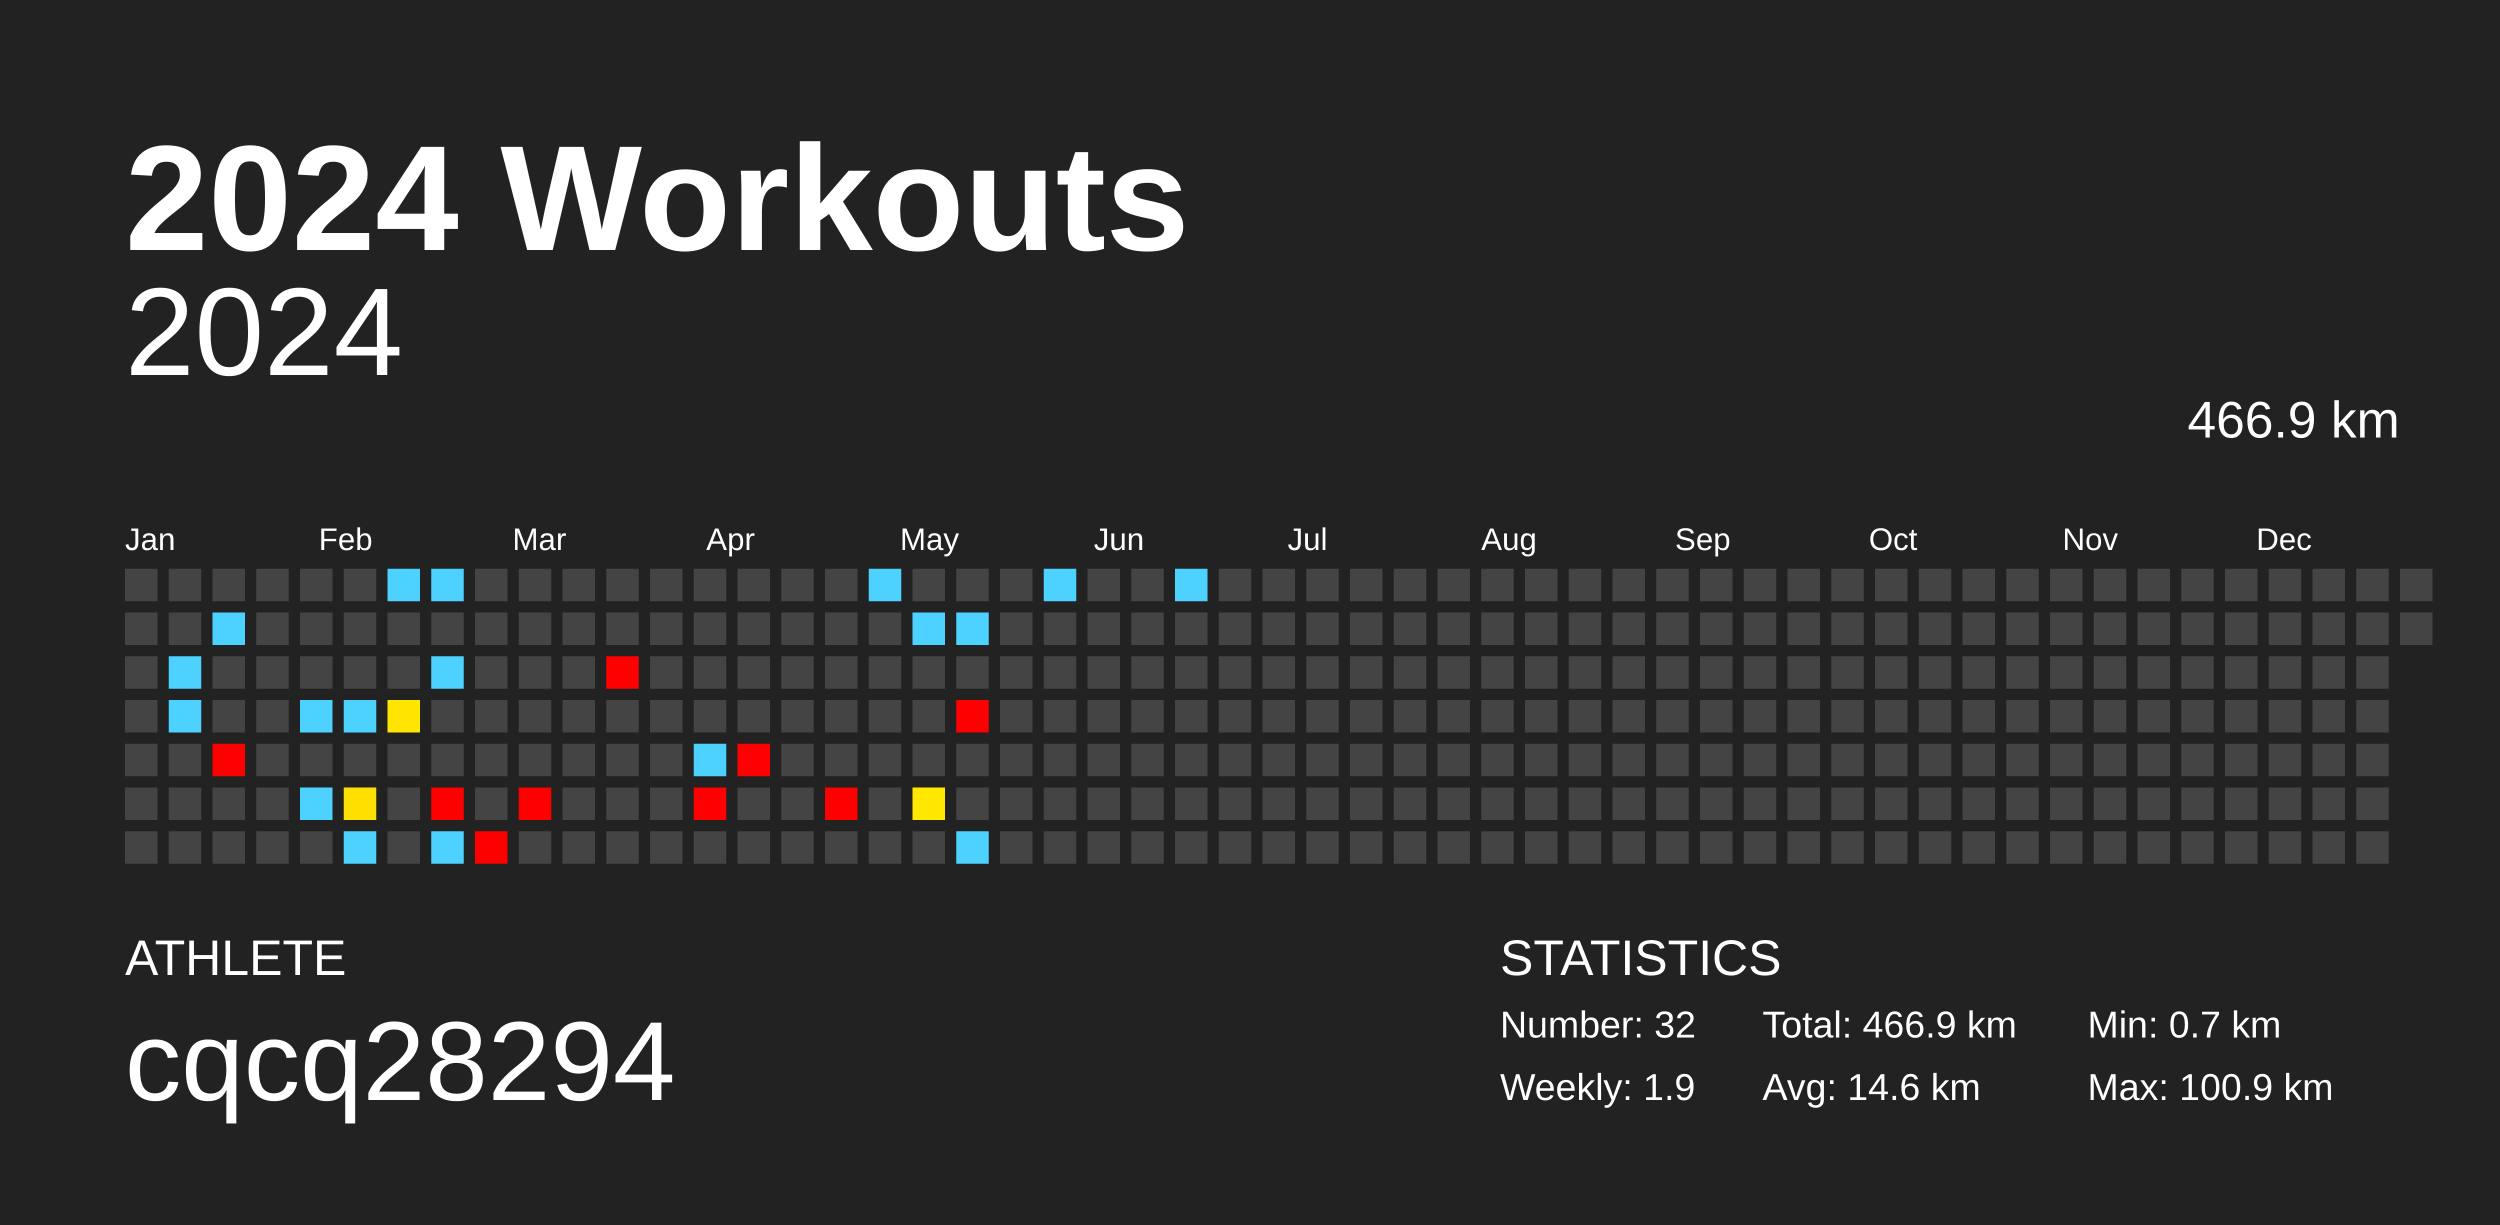
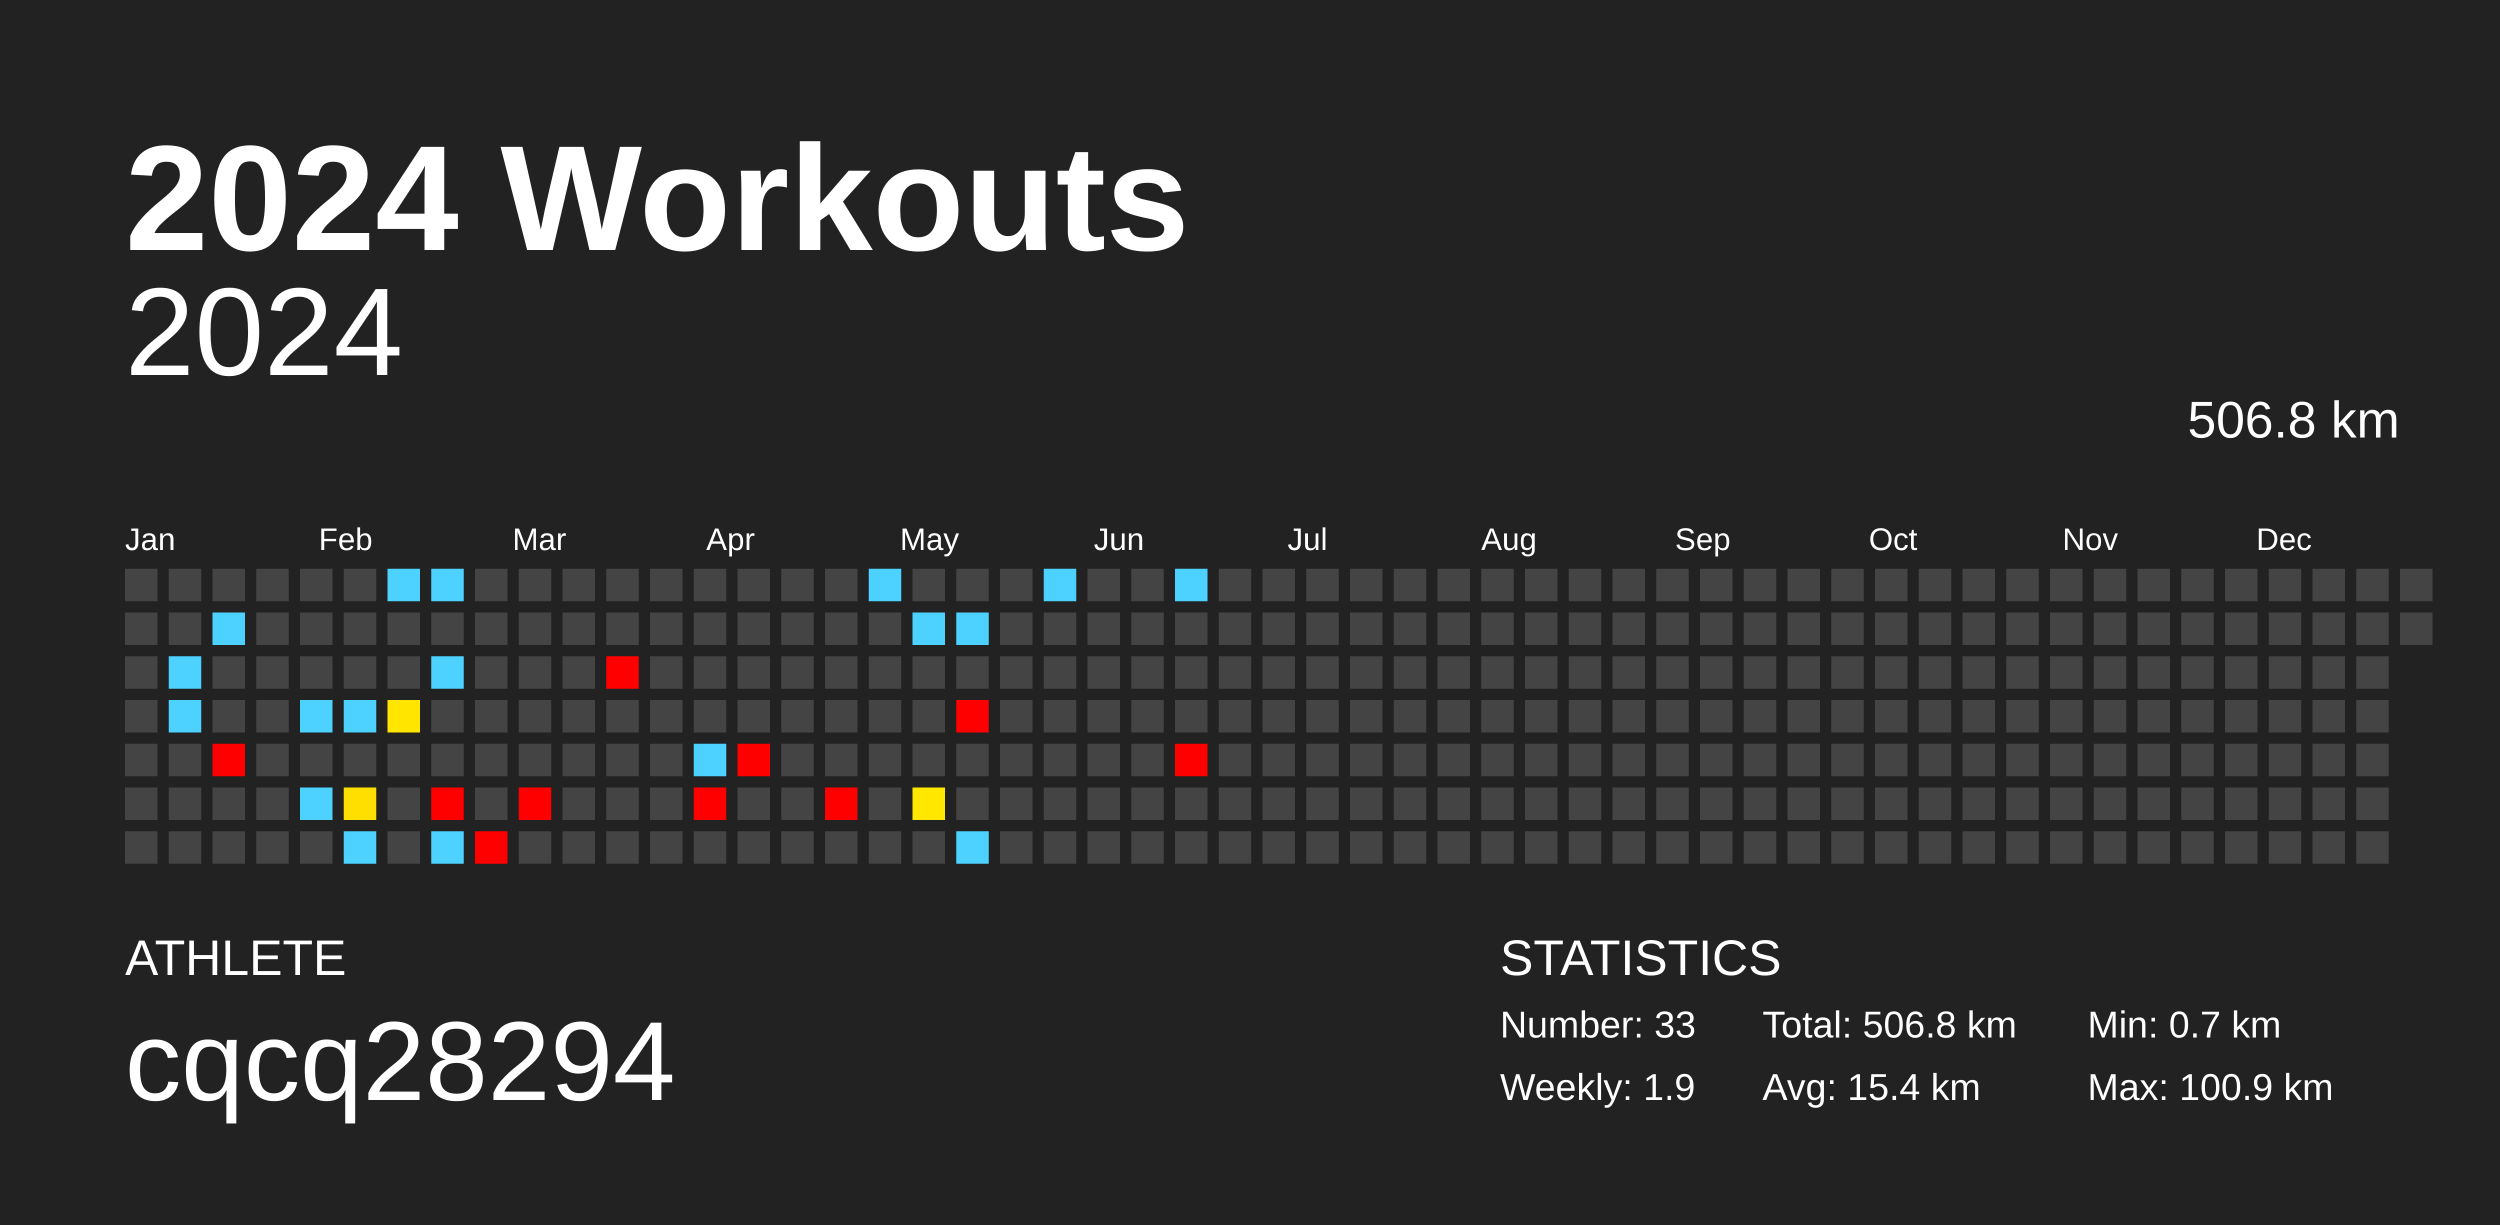
<svg xmlns="http://www.w3.org/2000/svg" baseProfile="full" height="98mm" version="1.1" viewBox="0,0,200,98" width="200mm">
  <defs />
  <rect fill="#222222" height="98" width="200" x="0" y="0" />
  <text fill="#FFFFFF" style="font-size:12px; font-family:Arial; font-weight:bold;" x="10" y="20">2024 Workouts</text>
  <text fill="#FFFFFF" style="font-size:4px; font-family:Arial" x="10" y="78">ATHLETE</text>
  <text fill="#FFFFFF" style="font-size:9px; font-family:Arial" x="10" y="88">cqcq28294</text>
  <text fill="#FFFFFF" style="font-size:4px; font-family:Arial" x="120" y="78">STATISTICS</text>
-   <text fill="#FFFFFF" style="font-size:3px; font-family:Arial" x="120" y="83">Number: 32</text>
+   <text fill="#FFFFFF" style="font-size:3px; font-family:Arial" x="120" y="83">Number: 33</text>
  <text fill="#FFFFFF" style="font-size:3px; font-family:Arial" x="120" y="88">Weekly: 1.9</text>
-   <text fill="#FFFFFF" style="font-size:3px; font-family:Arial" x="141" y="83">Total: 466.9 km</text>
-   <text fill="#FFFFFF" style="font-size:3px; font-family:Arial" x="141" y="88">Avg: 14.6 km</text>
+   <text fill="#FFFFFF" style="font-size:3px; font-family:Arial" x="141" y="83">Total: 506.8 km</text>
+   <text fill="#FFFFFF" style="font-size:3px; font-family:Arial" x="141" y="88">Avg: 15.4 km</text>
  <text fill="#FFFFFF" style="font-size:3px; font-family:Arial" x="167" y="83">Min: 0.7 km</text>
  <text fill="#FFFFFF" style="font-size:3px; font-family:Arial" x="167" y="88">Max: 100.9 km</text>
  <text alignment-baseline="hanging" fill="#FFFFFF" style="font-size:10.0px; font-family:Arial;" x="10" y="30">2024</text>
-   <text alignment-baseline="hanging" fill="#FFFFFF" style="font-size:4.125px; font-family:Arial;" x="175" y="35">466.9 km</text>
+   <text alignment-baseline="hanging" fill="#FFFFFF" style="font-size:4.125px; font-family:Arial;" x="175" y="35">506.8 km</text>
  <text fill="#FFFFFF" style="font-size:2.5px; font-family:Arial" x="10.0" y="44">Jan</text>
  <text fill="#FFFFFF" style="font-size:2.5px; font-family:Arial" x="25.5" y="44">Feb</text>
  <text fill="#FFFFFF" style="font-size:2.5px; font-family:Arial" x="41.0" y="44">Mar</text>
  <text fill="#FFFFFF" style="font-size:2.5px; font-family:Arial" x="56.5" y="44">Apr</text>
  <text fill="#FFFFFF" style="font-size:2.5px; font-family:Arial" x="72.0" y="44">May</text>
  <text fill="#FFFFFF" style="font-size:2.5px; font-family:Arial" x="87.5" y="44">Jun</text>
  <text fill="#FFFFFF" style="font-size:2.5px; font-family:Arial" x="103.0" y="44">Jul</text>
  <text fill="#FFFFFF" style="font-size:2.5px; font-family:Arial" x="118.5" y="44">Aug</text>
  <text fill="#FFFFFF" style="font-size:2.5px; font-family:Arial" x="134.0" y="44">Sep</text>
  <text fill="#FFFFFF" style="font-size:2.5px; font-family:Arial" x="149.5" y="44">Oct</text>
  <text fill="#FFFFFF" style="font-size:2.5px; font-family:Arial" x="165.0" y="44">Nov</text>
  <text fill="#FFFFFF" style="font-size:2.5px; font-family:Arial" x="180.5" y="44">Dec</text>
  <rect fill="#444444" height="2.6" width="2.6" x="10.0" y="45.5" />
  <rect fill="#444444" height="2.6" width="2.6" x="10.0" y="49.0" />
  <rect fill="#444444" height="2.6" width="2.6" x="10.0" y="52.5" />
  <rect fill="#444444" height="2.6" width="2.6" x="10.0" y="56.0" />
  <rect fill="#444444" height="2.6" width="2.6" x="10.0" y="59.5" />
  <rect fill="#444444" height="2.6" width="2.6" x="10.0" y="63.0" />
  <rect fill="#444444" height="2.6" width="2.6" x="10.0" y="66.5" />
  <rect fill="#444444" height="2.6" width="2.6" x="13.5" y="45.5" />
  <rect fill="#444444" height="2.6" width="2.6" x="13.5" y="49.0" />
  <rect fill="#4dd2ff" height="2.6" width="2.6" x="13.5" y="52.5" />
  <rect fill="#4dd2ff" height="2.6" width="2.6" x="13.5" y="56.0" />
  <rect fill="#444444" height="2.6" width="2.6" x="13.5" y="59.5" />
  <rect fill="#444444" height="2.6" width="2.6" x="13.5" y="63.0" />
  <rect fill="#444444" height="2.6" width="2.6" x="13.5" y="66.5" />
  <rect fill="#444444" height="2.6" width="2.6" x="17.0" y="45.5" />
  <rect fill="#4dd2ff" height="2.6" width="2.6" x="17.0" y="49.0" />
  <rect fill="#444444" height="2.6" width="2.6" x="17.0" y="52.5" />
  <rect fill="#444444" height="2.6" width="2.6" x="17.0" y="56.0" />
  <rect fill="red" height="2.6" width="2.6" x="17.0" y="59.5" />
  <rect fill="#444444" height="2.6" width="2.6" x="17.0" y="63.0" />
  <rect fill="#444444" height="2.6" width="2.6" x="17.0" y="66.5" />
  <rect fill="#444444" height="2.6" width="2.6" x="20.5" y="45.5" />
  <rect fill="#444444" height="2.6" width="2.6" x="20.5" y="49.0" />
  <rect fill="#444444" height="2.6" width="2.6" x="20.5" y="52.5" />
  <rect fill="#444444" height="2.6" width="2.6" x="20.5" y="56.0" />
  <rect fill="#444444" height="2.6" width="2.6" x="20.5" y="59.5" />
  <rect fill="#444444" height="2.6" width="2.6" x="20.5" y="63.0" />
  <rect fill="#444444" height="2.6" width="2.6" x="20.5" y="66.5" />
  <rect fill="#444444" height="2.6" width="2.6" x="24.0" y="45.5" />
  <rect fill="#444444" height="2.6" width="2.6" x="24.0" y="49.0" />
  <rect fill="#444444" height="2.6" width="2.6" x="24.0" y="52.5" />
  <rect fill="#4dd2ff" height="2.6" width="2.6" x="24.0" y="56.0" />
  <rect fill="#444444" height="2.6" width="2.6" x="24.0" y="59.5" />
  <rect fill="#4dd2ff" height="2.6" width="2.6" x="24.0" y="63.0" />
  <rect fill="#444444" height="2.6" width="2.6" x="24.0" y="66.5" />
  <rect fill="#444444" height="2.6" width="2.6" x="27.5" y="45.5" />
  <rect fill="#444444" height="2.6" width="2.6" x="27.5" y="49.0" />
  <rect fill="#444444" height="2.6" width="2.6" x="27.5" y="52.5" />
  <rect fill="#4dd2ff" height="2.6" width="2.6" x="27.5" y="56.0" />
  <rect fill="#444444" height="2.6" width="2.6" x="27.5" y="59.5" />
  <rect fill="#ffdf00" height="2.6" width="2.6" x="27.5" y="63.0" />
  <rect fill="#4dd2ff" height="2.6" width="2.6" x="27.5" y="66.5" />
  <rect fill="#4dd2ff" height="2.6" width="2.6" x="31.0" y="45.5" />
  <rect fill="#444444" height="2.6" width="2.6" x="31.0" y="49.0" />
  <rect fill="#444444" height="2.6" width="2.6" x="31.0" y="52.5" />
  <rect fill="#ffe500" height="2.6" width="2.6" x="31.0" y="56.0" />
  <rect fill="#444444" height="2.6" width="2.6" x="31.0" y="59.5" />
  <rect fill="#444444" height="2.6" width="2.6" x="31.0" y="63.0" />
  <rect fill="#444444" height="2.6" width="2.6" x="31.0" y="66.5" />
  <rect fill="#4dd2ff" height="2.6" width="2.6" x="34.5" y="45.5" />
  <rect fill="#444444" height="2.6" width="2.6" x="34.5" y="49.0" />
  <rect fill="#4dd2ff" height="2.6" width="2.6" x="34.5" y="52.5" />
  <rect fill="#444444" height="2.6" width="2.6" x="34.5" y="56.0" />
  <rect fill="#444444" height="2.6" width="2.6" x="34.5" y="59.5" />
  <rect fill="red" height="2.6" width="2.6" x="34.5" y="63.0" />
  <rect fill="#4dd2ff" height="2.6" width="2.6" x="34.5" y="66.5" />
  <rect fill="#444444" height="2.6" width="2.6" x="38.0" y="45.5" />
  <rect fill="#444444" height="2.6" width="2.6" x="38.0" y="49.0" />
  <rect fill="#444444" height="2.6" width="2.6" x="38.0" y="52.5" />
  <rect fill="#444444" height="2.6" width="2.6" x="38.0" y="56.0" />
  <rect fill="#444444" height="2.6" width="2.6" x="38.0" y="59.5" />
  <rect fill="#444444" height="2.6" width="2.6" x="38.0" y="63.0" />
  <rect fill="red" height="2.6" width="2.6" x="38.0" y="66.5" />
  <rect fill="#444444" height="2.6" width="2.6" x="41.5" y="45.5" />
  <rect fill="#444444" height="2.6" width="2.6" x="41.5" y="49.0" />
  <rect fill="#444444" height="2.6" width="2.6" x="41.5" y="52.5" />
  <rect fill="#444444" height="2.6" width="2.6" x="41.5" y="56.0" />
  <rect fill="#444444" height="2.6" width="2.6" x="41.5" y="59.5" />
  <rect fill="red" height="2.6" width="2.6" x="41.5" y="63.0" />
  <rect fill="#444444" height="2.6" width="2.6" x="41.5" y="66.5" />
  <rect fill="#444444" height="2.6" width="2.6" x="45.0" y="45.5" />
  <rect fill="#444444" height="2.6" width="2.6" x="45.0" y="49.0" />
  <rect fill="#444444" height="2.6" width="2.6" x="45.0" y="52.5" />
  <rect fill="#444444" height="2.6" width="2.6" x="45.0" y="56.0" />
  <rect fill="#444444" height="2.6" width="2.6" x="45.0" y="59.5" />
  <rect fill="#444444" height="2.6" width="2.6" x="45.0" y="63.0" />
  <rect fill="#444444" height="2.6" width="2.6" x="45.0" y="66.5" />
  <rect fill="#444444" height="2.6" width="2.6" x="48.5" y="45.5" />
  <rect fill="#444444" height="2.6" width="2.6" x="48.5" y="49.0" />
  <rect fill="red" height="2.6" width="2.6" x="48.5" y="52.5" />
  <rect fill="#444444" height="2.6" width="2.6" x="48.5" y="56.0" />
  <rect fill="#444444" height="2.6" width="2.6" x="48.5" y="59.5" />
  <rect fill="#444444" height="2.6" width="2.6" x="48.5" y="63.0" />
  <rect fill="#444444" height="2.6" width="2.6" x="48.5" y="66.5" />
  <rect fill="#444444" height="2.6" width="2.6" x="52.0" y="45.5" />
  <rect fill="#444444" height="2.6" width="2.6" x="52.0" y="49.0" />
  <rect fill="#444444" height="2.6" width="2.6" x="52.0" y="52.5" />
  <rect fill="#444444" height="2.6" width="2.6" x="52.0" y="56.0" />
  <rect fill="#444444" height="2.6" width="2.6" x="52.0" y="59.5" />
  <rect fill="#444444" height="2.6" width="2.6" x="52.0" y="63.0" />
  <rect fill="#444444" height="2.6" width="2.6" x="52.0" y="66.5" />
  <rect fill="#444444" height="2.6" width="2.6" x="55.5" y="45.5" />
  <rect fill="#444444" height="2.6" width="2.6" x="55.5" y="49.0" />
  <rect fill="#444444" height="2.6" width="2.6" x="55.5" y="52.5" />
  <rect fill="#444444" height="2.6" width="2.6" x="55.5" y="56.0" />
  <rect fill="#4dd2ff" height="2.6" width="2.6" x="55.5" y="59.5" />
  <rect fill="red" height="2.6" width="2.6" x="55.5" y="63.0" />
  <rect fill="#444444" height="2.6" width="2.6" x="55.5" y="66.5" />
  <rect fill="#444444" height="2.6" width="2.6" x="59.0" y="45.5" />
  <rect fill="#444444" height="2.6" width="2.6" x="59.0" y="49.0" />
  <rect fill="#444444" height="2.6" width="2.6" x="59.0" y="52.5" />
  <rect fill="#444444" height="2.6" width="2.6" x="59.0" y="56.0" />
  <rect fill="red" height="2.6" width="2.6" x="59.0" y="59.5" />
  <rect fill="#444444" height="2.6" width="2.6" x="59.0" y="63.0" />
  <rect fill="#444444" height="2.6" width="2.6" x="59.0" y="66.5" />
  <rect fill="#444444" height="2.6" width="2.6" x="62.5" y="45.5" />
  <rect fill="#444444" height="2.6" width="2.6" x="62.5" y="49.0" />
  <rect fill="#444444" height="2.6" width="2.6" x="62.5" y="52.5" />
  <rect fill="#444444" height="2.6" width="2.6" x="62.5" y="56.0" />
  <rect fill="#444444" height="2.6" width="2.6" x="62.5" y="59.5" />
  <rect fill="#444444" height="2.6" width="2.6" x="62.5" y="63.0" />
  <rect fill="#444444" height="2.6" width="2.6" x="62.5" y="66.5" />
  <rect fill="#444444" height="2.6" width="2.6" x="66.0" y="45.5" />
  <rect fill="#444444" height="2.6" width="2.6" x="66.0" y="49.0" />
  <rect fill="#444444" height="2.6" width="2.6" x="66.0" y="52.5" />
  <rect fill="#444444" height="2.6" width="2.6" x="66.0" y="56.0" />
  <rect fill="#444444" height="2.6" width="2.6" x="66.0" y="59.5" />
  <rect fill="red" height="2.6" width="2.6" x="66.0" y="63.0" />
  <rect fill="#444444" height="2.6" width="2.6" x="66.0" y="66.5" />
  <rect fill="#4dd2ff" height="2.6" width="2.6" x="69.5" y="45.5" />
  <rect fill="#444444" height="2.6" width="2.6" x="69.5" y="49.0" />
  <rect fill="#444444" height="2.6" width="2.6" x="69.5" y="52.5" />
  <rect fill="#444444" height="2.6" width="2.6" x="69.5" y="56.0" />
  <rect fill="#444444" height="2.6" width="2.6" x="69.5" y="59.5" />
  <rect fill="#444444" height="2.6" width="2.6" x="69.5" y="63.0" />
  <rect fill="#444444" height="2.6" width="2.6" x="69.5" y="66.5" />
  <rect fill="#444444" height="2.6" width="2.6" x="73.0" y="45.5" />
  <rect fill="#4dd2ff" height="2.6" width="2.6" x="73.0" y="49.0" />
  <rect fill="#444444" height="2.6" width="2.6" x="73.0" y="52.5" />
  <rect fill="#444444" height="2.6" width="2.6" x="73.0" y="56.0" />
  <rect fill="#444444" height="2.6" width="2.6" x="73.0" y="59.5" />
  <rect fill="#ffe700" height="2.6" width="2.6" x="73.0" y="63.0" />
  <rect fill="#444444" height="2.6" width="2.6" x="73.0" y="66.5" />
  <rect fill="#444444" height="2.6" width="2.6" x="76.5" y="45.5" />
  <rect fill="#4dd2ff" height="2.6" width="2.6" x="76.5" y="49.0" />
  <rect fill="#444444" height="2.6" width="2.6" x="76.5" y="52.5" />
  <rect fill="red" height="2.6" width="2.6" x="76.5" y="56.0" />
  <rect fill="#444444" height="2.6" width="2.6" x="76.5" y="59.5" />
  <rect fill="#444444" height="2.6" width="2.6" x="76.5" y="63.0" />
  <rect fill="#4dd2ff" height="2.6" width="2.6" x="76.5" y="66.5" />
  <rect fill="#444444" height="2.6" width="2.6" x="80.0" y="45.5" />
  <rect fill="#444444" height="2.6" width="2.6" x="80.0" y="49.0" />
  <rect fill="#444444" height="2.6" width="2.6" x="80.0" y="52.5" />
  <rect fill="#444444" height="2.6" width="2.6" x="80.0" y="56.0" />
  <rect fill="#444444" height="2.6" width="2.6" x="80.0" y="59.5" />
  <rect fill="#444444" height="2.6" width="2.6" x="80.0" y="63.0" />
  <rect fill="#444444" height="2.6" width="2.6" x="80.0" y="66.5" />
  <rect fill="#4dd2ff" height="2.6" width="2.6" x="83.5" y="45.5" />
  <rect fill="#444444" height="2.6" width="2.6" x="83.5" y="49.0" />
  <rect fill="#444444" height="2.6" width="2.6" x="83.5" y="52.5" />
  <rect fill="#444444" height="2.6" width="2.6" x="83.5" y="56.0" />
  <rect fill="#444444" height="2.6" width="2.6" x="83.5" y="59.5" />
  <rect fill="#444444" height="2.6" width="2.6" x="83.5" y="63.0" />
  <rect fill="#444444" height="2.6" width="2.6" x="83.5" y="66.5" />
  <rect fill="#444444" height="2.6" width="2.6" x="87.0" y="45.5" />
  <rect fill="#444444" height="2.6" width="2.6" x="87.0" y="49.0" />
  <rect fill="#444444" height="2.6" width="2.6" x="87.0" y="52.5" />
  <rect fill="#444444" height="2.6" width="2.6" x="87.0" y="56.0" />
  <rect fill="#444444" height="2.6" width="2.6" x="87.0" y="59.5" />
  <rect fill="#444444" height="2.6" width="2.6" x="87.0" y="63.0" />
  <rect fill="#444444" height="2.6" width="2.6" x="87.0" y="66.5" />
  <rect fill="#444444" height="2.6" width="2.6" x="90.5" y="45.5" />
  <rect fill="#444444" height="2.6" width="2.6" x="90.5" y="49.0" />
  <rect fill="#444444" height="2.6" width="2.6" x="90.5" y="52.5" />
  <rect fill="#444444" height="2.6" width="2.6" x="90.5" y="56.0" />
  <rect fill="#444444" height="2.6" width="2.6" x="90.5" y="59.5" />
  <rect fill="#444444" height="2.6" width="2.6" x="90.5" y="63.0" />
  <rect fill="#444444" height="2.6" width="2.6" x="90.5" y="66.5" />
  <rect fill="#4dd2ff" height="2.6" width="2.6" x="94.0" y="45.5" />
  <rect fill="#444444" height="2.6" width="2.6" x="94.0" y="49.0" />
  <rect fill="#444444" height="2.6" width="2.6" x="94.0" y="52.5" />
  <rect fill="#444444" height="2.6" width="2.6" x="94.0" y="56.0" />
-   <rect fill="#444444" height="2.6" width="2.6" x="94.0" y="59.5" />
+   <rect fill="red" height="2.6" width="2.6" x="94.0" y="59.5" />
  <rect fill="#444444" height="2.6" width="2.6" x="94.0" y="63.0" />
  <rect fill="#444444" height="2.6" width="2.6" x="94.0" y="66.5" />
  <rect fill="#444444" height="2.6" width="2.6" x="97.5" y="45.5" />
  <rect fill="#444444" height="2.6" width="2.6" x="97.5" y="49.0" />
  <rect fill="#444444" height="2.6" width="2.6" x="97.5" y="52.5" />
  <rect fill="#444444" height="2.6" width="2.6" x="97.5" y="56.0" />
  <rect fill="#444444" height="2.6" width="2.6" x="97.5" y="59.5" />
  <rect fill="#444444" height="2.6" width="2.6" x="97.5" y="63.0" />
  <rect fill="#444444" height="2.6" width="2.6" x="97.5" y="66.5" />
  <rect fill="#444444" height="2.6" width="2.6" x="101.0" y="45.5" />
  <rect fill="#444444" height="2.6" width="2.6" x="101.0" y="49.0" />
  <rect fill="#444444" height="2.6" width="2.6" x="101.0" y="52.5" />
  <rect fill="#444444" height="2.6" width="2.6" x="101.0" y="56.0" />
  <rect fill="#444444" height="2.6" width="2.6" x="101.0" y="59.5" />
  <rect fill="#444444" height="2.6" width="2.6" x="101.0" y="63.0" />
  <rect fill="#444444" height="2.6" width="2.6" x="101.0" y="66.5" />
  <rect fill="#444444" height="2.6" width="2.6" x="104.5" y="45.5" />
  <rect fill="#444444" height="2.6" width="2.6" x="104.5" y="49.0" />
  <rect fill="#444444" height="2.6" width="2.6" x="104.5" y="52.5" />
  <rect fill="#444444" height="2.6" width="2.6" x="104.5" y="56.0" />
  <rect fill="#444444" height="2.6" width="2.6" x="104.5" y="59.5" />
  <rect fill="#444444" height="2.6" width="2.6" x="104.5" y="63.0" />
  <rect fill="#444444" height="2.6" width="2.6" x="104.5" y="66.5" />
  <rect fill="#444444" height="2.6" width="2.6" x="108.0" y="45.5" />
  <rect fill="#444444" height="2.6" width="2.6" x="108.0" y="49.0" />
  <rect fill="#444444" height="2.6" width="2.6" x="108.0" y="52.5" />
  <rect fill="#444444" height="2.6" width="2.6" x="108.0" y="56.0" />
  <rect fill="#444444" height="2.6" width="2.6" x="108.0" y="59.5" />
  <rect fill="#444444" height="2.6" width="2.6" x="108.0" y="63.0" />
  <rect fill="#444444" height="2.6" width="2.6" x="108.0" y="66.5" />
  <rect fill="#444444" height="2.6" width="2.6" x="111.5" y="45.5" />
  <rect fill="#444444" height="2.6" width="2.6" x="111.5" y="49.0" />
  <rect fill="#444444" height="2.6" width="2.6" x="111.5" y="52.5" />
  <rect fill="#444444" height="2.6" width="2.6" x="111.5" y="56.0" />
  <rect fill="#444444" height="2.6" width="2.6" x="111.5" y="59.5" />
  <rect fill="#444444" height="2.6" width="2.6" x="111.5" y="63.0" />
  <rect fill="#444444" height="2.6" width="2.6" x="111.5" y="66.5" />
  <rect fill="#444444" height="2.6" width="2.6" x="115.0" y="45.5" />
  <rect fill="#444444" height="2.6" width="2.6" x="115.0" y="49.0" />
  <rect fill="#444444" height="2.6" width="2.6" x="115.0" y="52.5" />
  <rect fill="#444444" height="2.6" width="2.6" x="115.0" y="56.0" />
  <rect fill="#444444" height="2.6" width="2.6" x="115.0" y="59.5" />
  <rect fill="#444444" height="2.6" width="2.6" x="115.0" y="63.0" />
  <rect fill="#444444" height="2.6" width="2.6" x="115.0" y="66.5" />
  <rect fill="#444444" height="2.6" width="2.6" x="118.5" y="45.5" />
  <rect fill="#444444" height="2.6" width="2.6" x="118.5" y="49.0" />
  <rect fill="#444444" height="2.6" width="2.6" x="118.5" y="52.5" />
  <rect fill="#444444" height="2.6" width="2.6" x="118.5" y="56.0" />
  <rect fill="#444444" height="2.6" width="2.6" x="118.5" y="59.5" />
  <rect fill="#444444" height="2.6" width="2.6" x="118.5" y="63.0" />
  <rect fill="#444444" height="2.6" width="2.6" x="118.5" y="66.5" />
  <rect fill="#444444" height="2.6" width="2.6" x="122.0" y="45.5" />
  <rect fill="#444444" height="2.6" width="2.6" x="122.0" y="49.0" />
  <rect fill="#444444" height="2.6" width="2.6" x="122.0" y="52.5" />
  <rect fill="#444444" height="2.6" width="2.6" x="122.0" y="56.0" />
  <rect fill="#444444" height="2.6" width="2.6" x="122.0" y="59.5" />
  <rect fill="#444444" height="2.6" width="2.6" x="122.0" y="63.0" />
  <rect fill="#444444" height="2.6" width="2.6" x="122.0" y="66.5" />
  <rect fill="#444444" height="2.6" width="2.6" x="125.5" y="45.5" />
  <rect fill="#444444" height="2.6" width="2.6" x="125.5" y="49.0" />
  <rect fill="#444444" height="2.6" width="2.6" x="125.5" y="52.5" />
  <rect fill="#444444" height="2.6" width="2.6" x="125.5" y="56.0" />
  <rect fill="#444444" height="2.6" width="2.6" x="125.5" y="59.5" />
  <rect fill="#444444" height="2.6" width="2.6" x="125.5" y="63.0" />
  <rect fill="#444444" height="2.6" width="2.6" x="125.5" y="66.5" />
  <rect fill="#444444" height="2.6" width="2.6" x="129.0" y="45.5" />
  <rect fill="#444444" height="2.6" width="2.6" x="129.0" y="49.0" />
  <rect fill="#444444" height="2.6" width="2.6" x="129.0" y="52.5" />
  <rect fill="#444444" height="2.6" width="2.6" x="129.0" y="56.0" />
  <rect fill="#444444" height="2.6" width="2.6" x="129.0" y="59.5" />
  <rect fill="#444444" height="2.6" width="2.6" x="129.0" y="63.0" />
  <rect fill="#444444" height="2.6" width="2.6" x="129.0" y="66.5" />
  <rect fill="#444444" height="2.6" width="2.6" x="132.5" y="45.5" />
  <rect fill="#444444" height="2.6" width="2.6" x="132.5" y="49.0" />
  <rect fill="#444444" height="2.6" width="2.6" x="132.5" y="52.5" />
  <rect fill="#444444" height="2.6" width="2.6" x="132.5" y="56.0" />
  <rect fill="#444444" height="2.6" width="2.6" x="132.5" y="59.5" />
  <rect fill="#444444" height="2.6" width="2.6" x="132.5" y="63.0" />
  <rect fill="#444444" height="2.6" width="2.6" x="132.5" y="66.5" />
  <rect fill="#444444" height="2.6" width="2.6" x="136.0" y="45.5" />
  <rect fill="#444444" height="2.6" width="2.6" x="136.0" y="49.0" />
  <rect fill="#444444" height="2.6" width="2.6" x="136.0" y="52.5" />
  <rect fill="#444444" height="2.6" width="2.6" x="136.0" y="56.0" />
  <rect fill="#444444" height="2.6" width="2.6" x="136.0" y="59.5" />
  <rect fill="#444444" height="2.6" width="2.6" x="136.0" y="63.0" />
  <rect fill="#444444" height="2.6" width="2.6" x="136.0" y="66.5" />
  <rect fill="#444444" height="2.6" width="2.6" x="139.5" y="45.5" />
  <rect fill="#444444" height="2.6" width="2.6" x="139.5" y="49.0" />
  <rect fill="#444444" height="2.6" width="2.6" x="139.5" y="52.5" />
  <rect fill="#444444" height="2.6" width="2.6" x="139.5" y="56.0" />
  <rect fill="#444444" height="2.6" width="2.6" x="139.5" y="59.5" />
  <rect fill="#444444" height="2.6" width="2.6" x="139.5" y="63.0" />
  <rect fill="#444444" height="2.6" width="2.6" x="139.5" y="66.5" />
  <rect fill="#444444" height="2.6" width="2.6" x="143.0" y="45.5" />
  <rect fill="#444444" height="2.6" width="2.6" x="143.0" y="49.0" />
  <rect fill="#444444" height="2.6" width="2.6" x="143.0" y="52.5" />
  <rect fill="#444444" height="2.6" width="2.6" x="143.0" y="56.0" />
  <rect fill="#444444" height="2.6" width="2.6" x="143.0" y="59.5" />
  <rect fill="#444444" height="2.6" width="2.6" x="143.0" y="63.0" />
  <rect fill="#444444" height="2.6" width="2.6" x="143.0" y="66.5" />
  <rect fill="#444444" height="2.6" width="2.6" x="146.5" y="45.5" />
  <rect fill="#444444" height="2.6" width="2.6" x="146.5" y="49.0" />
  <rect fill="#444444" height="2.6" width="2.6" x="146.5" y="52.5" />
  <rect fill="#444444" height="2.6" width="2.6" x="146.5" y="56.0" />
  <rect fill="#444444" height="2.6" width="2.6" x="146.5" y="59.5" />
  <rect fill="#444444" height="2.6" width="2.6" x="146.5" y="63.0" />
  <rect fill="#444444" height="2.6" width="2.6" x="146.5" y="66.5" />
  <rect fill="#444444" height="2.6" width="2.6" x="150.0" y="45.5" />
  <rect fill="#444444" height="2.6" width="2.6" x="150.0" y="49.0" />
  <rect fill="#444444" height="2.6" width="2.6" x="150.0" y="52.5" />
  <rect fill="#444444" height="2.6" width="2.6" x="150.0" y="56.0" />
  <rect fill="#444444" height="2.6" width="2.6" x="150.0" y="59.5" />
  <rect fill="#444444" height="2.6" width="2.6" x="150.0" y="63.0" />
  <rect fill="#444444" height="2.6" width="2.6" x="150.0" y="66.5" />
  <rect fill="#444444" height="2.6" width="2.6" x="153.5" y="45.5" />
  <rect fill="#444444" height="2.6" width="2.6" x="153.5" y="49.0" />
  <rect fill="#444444" height="2.6" width="2.6" x="153.5" y="52.5" />
  <rect fill="#444444" height="2.6" width="2.6" x="153.5" y="56.0" />
  <rect fill="#444444" height="2.6" width="2.6" x="153.5" y="59.5" />
  <rect fill="#444444" height="2.6" width="2.6" x="153.5" y="63.0" />
  <rect fill="#444444" height="2.6" width="2.6" x="153.5" y="66.5" />
  <rect fill="#444444" height="2.6" width="2.6" x="157.0" y="45.5" />
  <rect fill="#444444" height="2.6" width="2.6" x="157.0" y="49.0" />
  <rect fill="#444444" height="2.6" width="2.6" x="157.0" y="52.5" />
  <rect fill="#444444" height="2.6" width="2.6" x="157.0" y="56.0" />
  <rect fill="#444444" height="2.6" width="2.6" x="157.0" y="59.5" />
  <rect fill="#444444" height="2.6" width="2.6" x="157.0" y="63.0" />
  <rect fill="#444444" height="2.6" width="2.6" x="157.0" y="66.5" />
  <rect fill="#444444" height="2.6" width="2.6" x="160.5" y="45.5" />
  <rect fill="#444444" height="2.6" width="2.6" x="160.5" y="49.0" />
  <rect fill="#444444" height="2.6" width="2.6" x="160.5" y="52.5" />
  <rect fill="#444444" height="2.6" width="2.6" x="160.5" y="56.0" />
  <rect fill="#444444" height="2.6" width="2.6" x="160.5" y="59.5" />
  <rect fill="#444444" height="2.6" width="2.6" x="160.5" y="63.0" />
  <rect fill="#444444" height="2.6" width="2.6" x="160.5" y="66.5" />
  <rect fill="#444444" height="2.6" width="2.6" x="164.0" y="45.5" />
  <rect fill="#444444" height="2.6" width="2.6" x="164.0" y="49.0" />
  <rect fill="#444444" height="2.6" width="2.6" x="164.0" y="52.5" />
  <rect fill="#444444" height="2.6" width="2.6" x="164.0" y="56.0" />
  <rect fill="#444444" height="2.6" width="2.6" x="164.0" y="59.5" />
  <rect fill="#444444" height="2.6" width="2.6" x="164.0" y="63.0" />
  <rect fill="#444444" height="2.6" width="2.6" x="164.0" y="66.5" />
  <rect fill="#444444" height="2.6" width="2.6" x="167.5" y="45.5" />
  <rect fill="#444444" height="2.6" width="2.6" x="167.5" y="49.0" />
  <rect fill="#444444" height="2.6" width="2.6" x="167.5" y="52.5" />
  <rect fill="#444444" height="2.6" width="2.6" x="167.5" y="56.0" />
  <rect fill="#444444" height="2.6" width="2.6" x="167.5" y="59.5" />
  <rect fill="#444444" height="2.6" width="2.6" x="167.5" y="63.0" />
  <rect fill="#444444" height="2.6" width="2.6" x="167.5" y="66.5" />
  <rect fill="#444444" height="2.6" width="2.6" x="171.0" y="45.5" />
  <rect fill="#444444" height="2.6" width="2.6" x="171.0" y="49.0" />
  <rect fill="#444444" height="2.6" width="2.6" x="171.0" y="52.5" />
  <rect fill="#444444" height="2.6" width="2.6" x="171.0" y="56.0" />
  <rect fill="#444444" height="2.6" width="2.6" x="171.0" y="59.5" />
  <rect fill="#444444" height="2.6" width="2.6" x="171.0" y="63.0" />
  <rect fill="#444444" height="2.6" width="2.6" x="171.0" y="66.5" />
  <rect fill="#444444" height="2.6" width="2.6" x="174.5" y="45.5" />
  <rect fill="#444444" height="2.6" width="2.6" x="174.5" y="49.0" />
  <rect fill="#444444" height="2.6" width="2.6" x="174.5" y="52.5" />
  <rect fill="#444444" height="2.6" width="2.6" x="174.5" y="56.0" />
  <rect fill="#444444" height="2.6" width="2.6" x="174.5" y="59.5" />
  <rect fill="#444444" height="2.6" width="2.6" x="174.5" y="63.0" />
  <rect fill="#444444" height="2.6" width="2.6" x="174.5" y="66.5" />
  <rect fill="#444444" height="2.6" width="2.6" x="178.0" y="45.5" />
  <rect fill="#444444" height="2.6" width="2.6" x="178.0" y="49.0" />
  <rect fill="#444444" height="2.6" width="2.6" x="178.0" y="52.5" />
  <rect fill="#444444" height="2.6" width="2.6" x="178.0" y="56.0" />
  <rect fill="#444444" height="2.6" width="2.6" x="178.0" y="59.5" />
  <rect fill="#444444" height="2.6" width="2.6" x="178.0" y="63.0" />
  <rect fill="#444444" height="2.6" width="2.6" x="178.0" y="66.5" />
  <rect fill="#444444" height="2.6" width="2.6" x="181.5" y="45.5" />
  <rect fill="#444444" height="2.6" width="2.6" x="181.5" y="49.0" />
  <rect fill="#444444" height="2.6" width="2.6" x="181.5" y="52.5" />
  <rect fill="#444444" height="2.6" width="2.6" x="181.5" y="56.0" />
  <rect fill="#444444" height="2.6" width="2.6" x="181.5" y="59.5" />
  <rect fill="#444444" height="2.6" width="2.6" x="181.5" y="63.0" />
  <rect fill="#444444" height="2.6" width="2.6" x="181.5" y="66.5" />
  <rect fill="#444444" height="2.6" width="2.6" x="185.0" y="45.5" />
  <rect fill="#444444" height="2.6" width="2.6" x="185.0" y="49.0" />
  <rect fill="#444444" height="2.6" width="2.6" x="185.0" y="52.5" />
  <rect fill="#444444" height="2.6" width="2.6" x="185.0" y="56.0" />
  <rect fill="#444444" height="2.6" width="2.6" x="185.0" y="59.5" />
  <rect fill="#444444" height="2.6" width="2.6" x="185.0" y="63.0" />
  <rect fill="#444444" height="2.6" width="2.6" x="185.0" y="66.5" />
  <rect fill="#444444" height="2.6" width="2.6" x="188.5" y="45.5" />
  <rect fill="#444444" height="2.6" width="2.6" x="188.5" y="49.0" />
  <rect fill="#444444" height="2.6" width="2.6" x="188.5" y="52.5" />
  <rect fill="#444444" height="2.6" width="2.6" x="188.5" y="56.0" />
  <rect fill="#444444" height="2.6" width="2.6" x="188.5" y="59.5" />
  <rect fill="#444444" height="2.6" width="2.6" x="188.5" y="63.0" />
  <rect fill="#444444" height="2.6" width="2.6" x="188.5" y="66.5" />
  <rect fill="#444444" height="2.6" width="2.6" x="192.0" y="45.5" />
  <rect fill="#444444" height="2.6" width="2.6" x="192.0" y="49.0" />
</svg>
